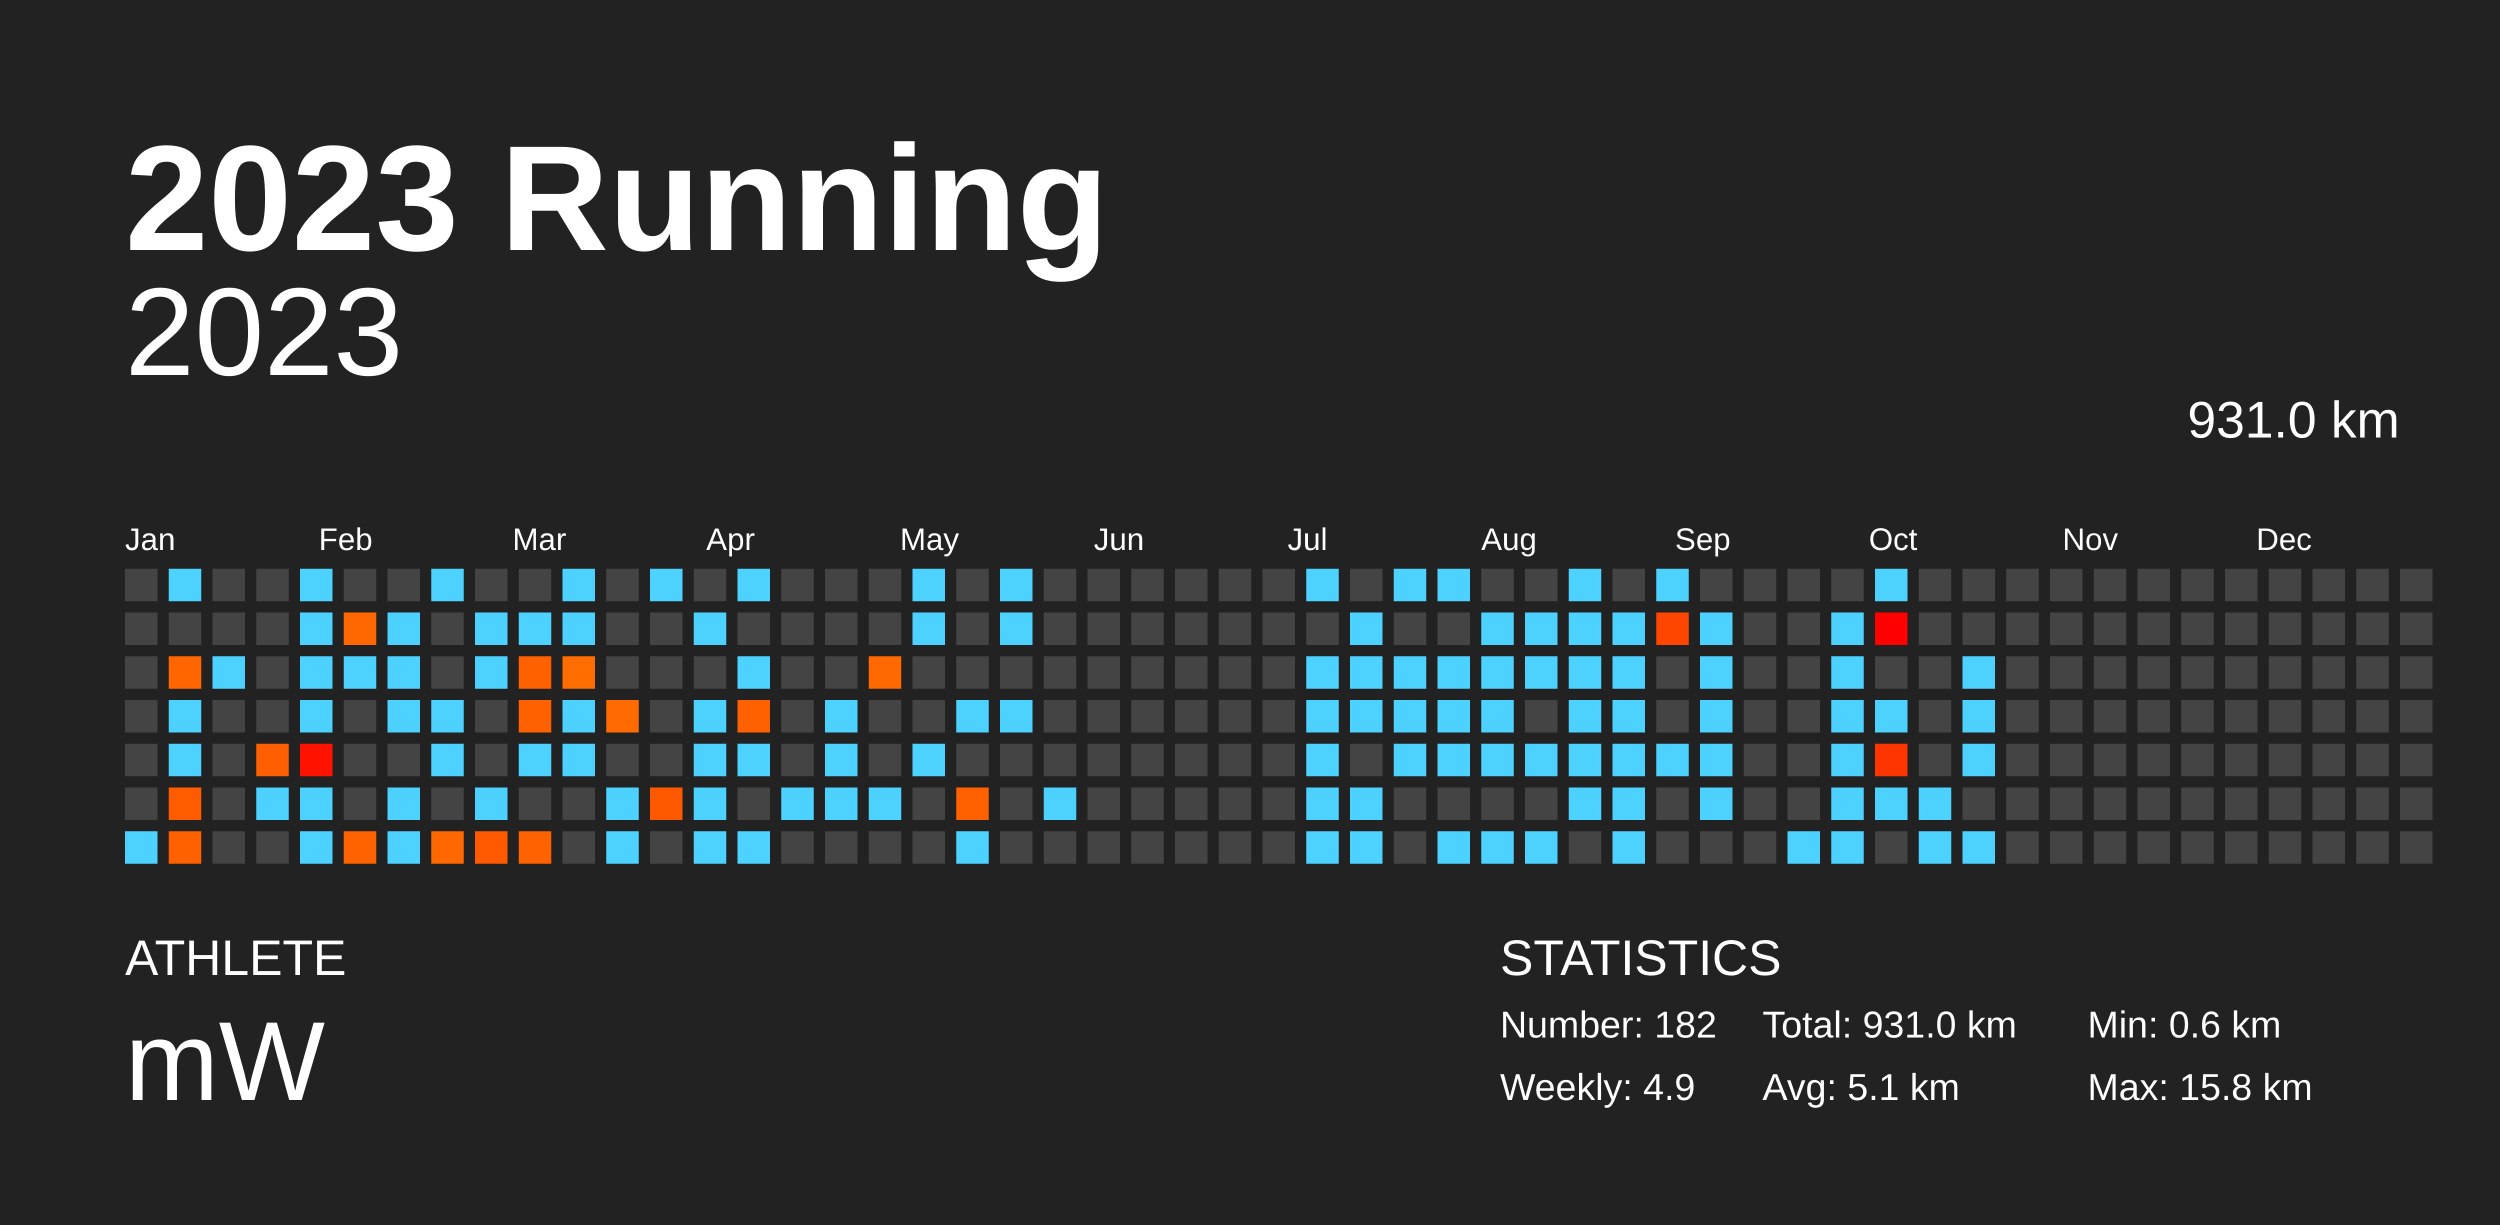
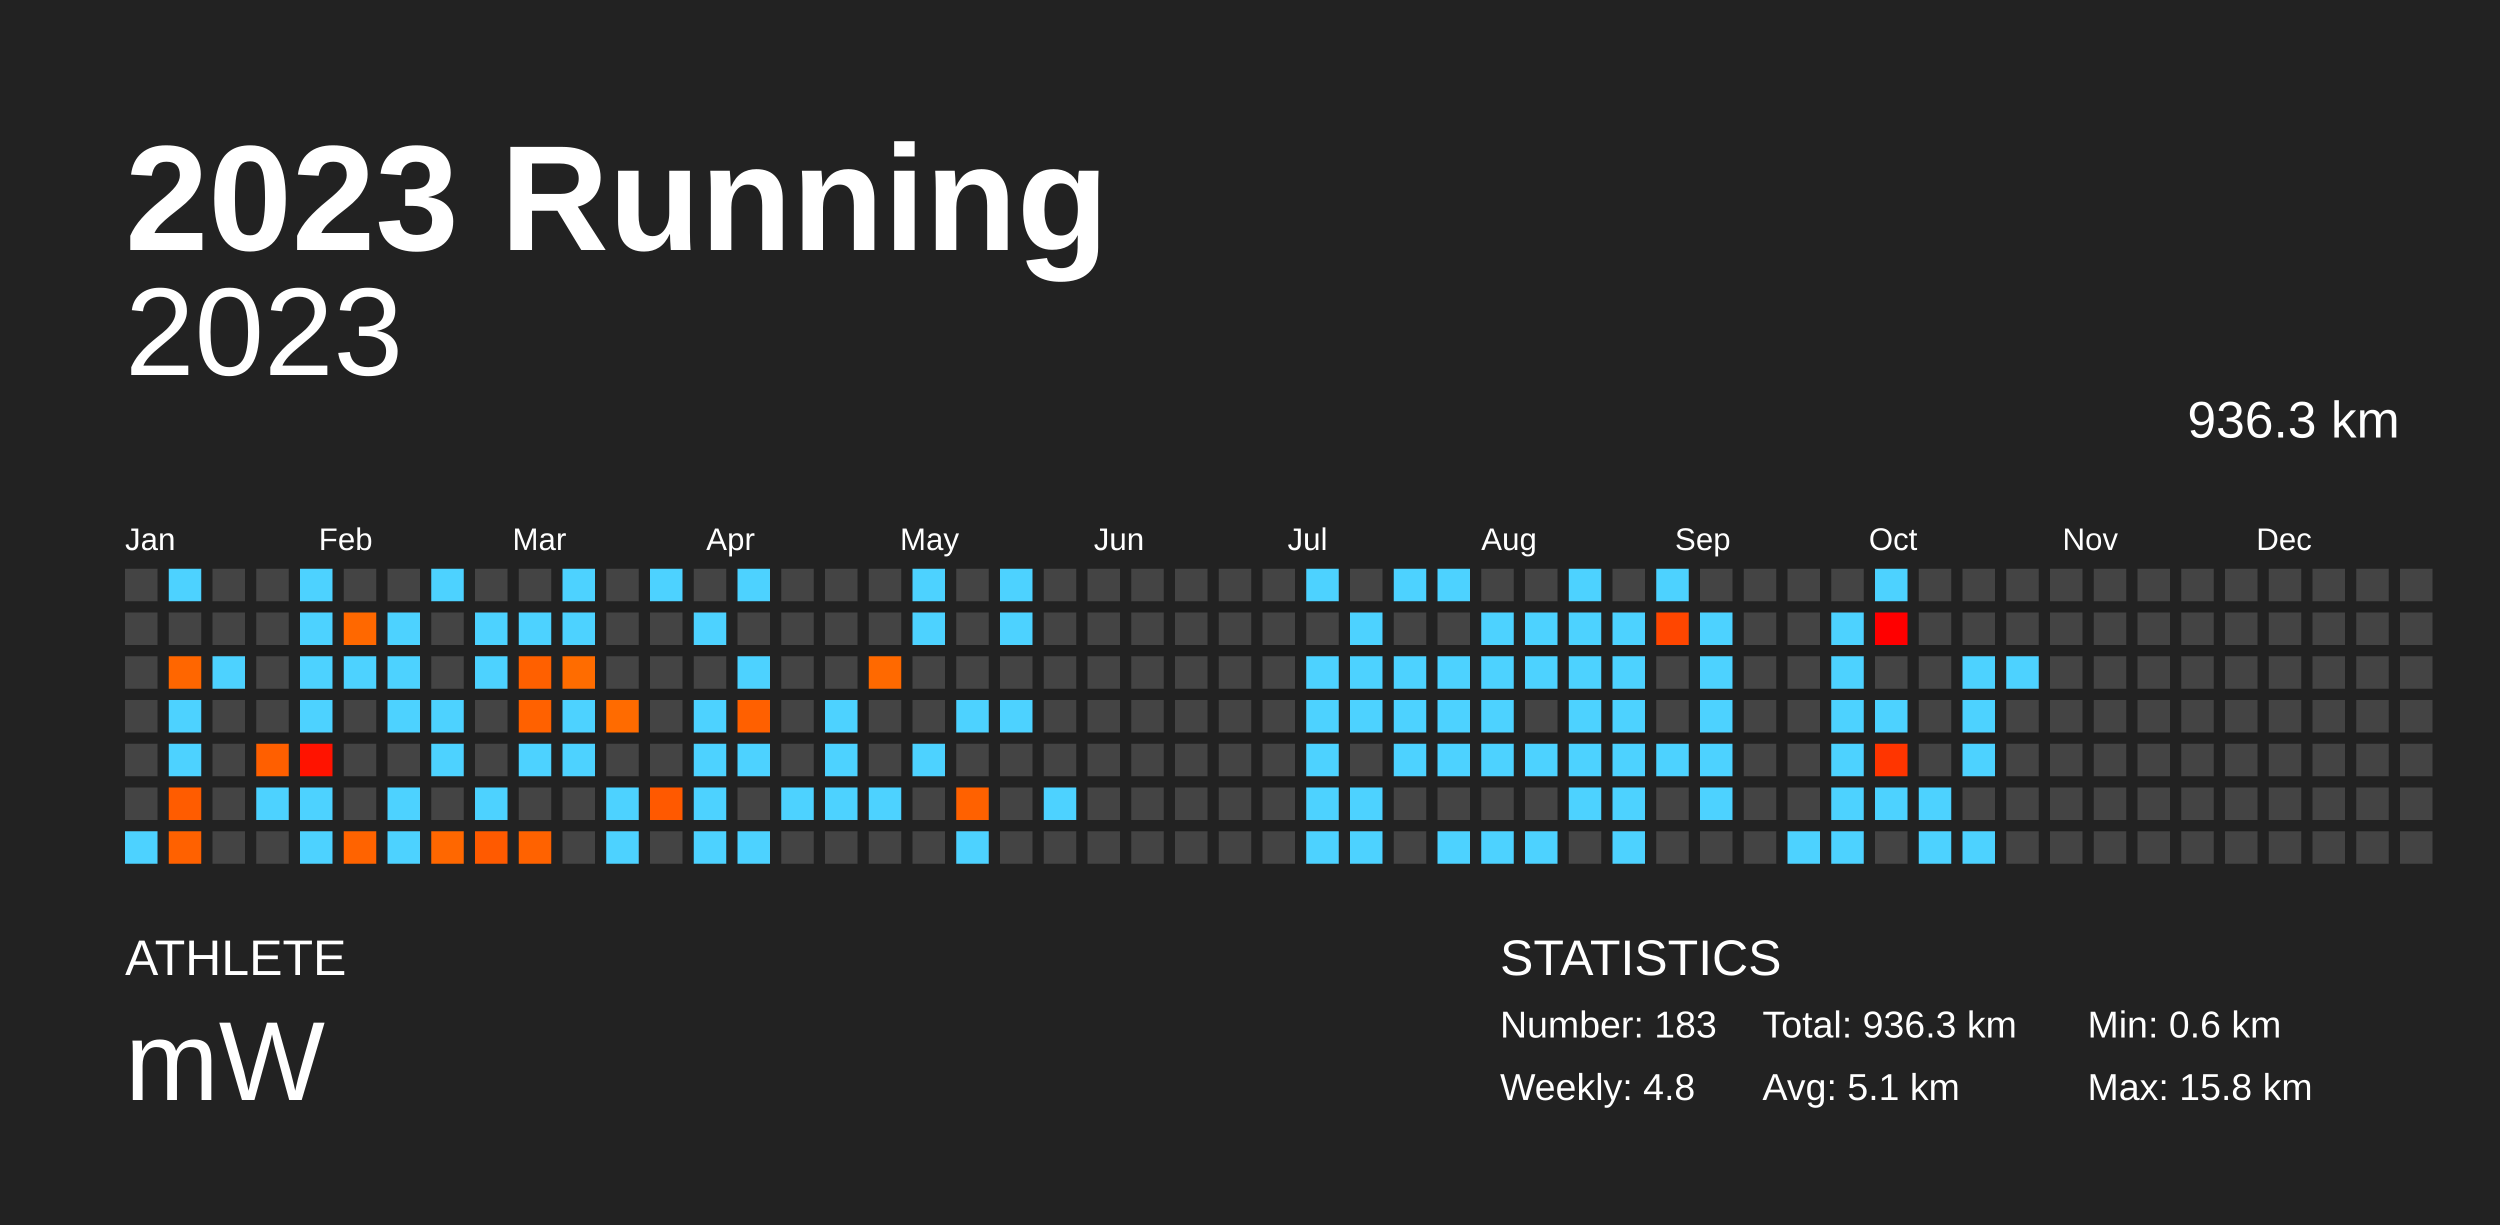
<svg xmlns="http://www.w3.org/2000/svg" baseProfile="full" height="98mm" version="1.1" viewBox="0,0,200,98" width="200mm">
  <defs />
  <rect fill="#222222" height="98" width="200" x="0" y="0" />
  <text fill="#FFFFFF" style="font-size:12px; font-family:Arial; font-weight:bold;" x="10" y="20">2023 Running</text>
  <text fill="#FFFFFF" style="font-size:4px; font-family:Arial" x="10" y="78">ATHLETE</text>
  <text fill="#FFFFFF" style="font-size:9px; font-family:Arial" x="10" y="88">mW</text>
  <text fill="#FFFFFF" style="font-size:4px; font-family:Arial" x="120" y="78">STATISTICS</text>
-   <text fill="#FFFFFF" style="font-size:3px; font-family:Arial" x="120" y="83">Number: 182</text>
-   <text fill="#FFFFFF" style="font-size:3px; font-family:Arial" x="120" y="88">Weekly: 4.9</text>
-   <text fill="#FFFFFF" style="font-size:3px; font-family:Arial" x="141" y="83">Total: 931.0 km</text>
+   <text fill="#FFFFFF" style="font-size:3px; font-family:Arial" x="120" y="83">Number: 183</text>
+   <text fill="#FFFFFF" style="font-size:3px; font-family:Arial" x="120" y="88">Weekly: 4.8</text>
+   <text fill="#FFFFFF" style="font-size:3px; font-family:Arial" x="141" y="83">Total: 936.3 km</text>
  <text fill="#FFFFFF" style="font-size:3px; font-family:Arial" x="141" y="88">Avg: 5.1 km</text>
  <text fill="#FFFFFF" style="font-size:3px; font-family:Arial" x="167" y="83">Min: 0.6 km</text>
  <text fill="#FFFFFF" style="font-size:3px; font-family:Arial" x="167" y="88">Max: 15.8 km</text>
  <text alignment-baseline="hanging" fill="#FFFFFF" style="font-size:10.0px; font-family:Arial;" x="10" y="30">2023</text>
-   <text alignment-baseline="hanging" fill="#FFFFFF" style="font-size:4.125px; font-family:Arial;" x="175" y="35">931.0 km</text>
+   <text alignment-baseline="hanging" fill="#FFFFFF" style="font-size:4.125px; font-family:Arial;" x="175" y="35">936.3 km</text>
  <text fill="#FFFFFF" style="font-size:2.5px; font-family:Arial" x="10.0" y="44">Jan</text>
  <text fill="#FFFFFF" style="font-size:2.5px; font-family:Arial" x="25.5" y="44">Feb</text>
  <text fill="#FFFFFF" style="font-size:2.5px; font-family:Arial" x="41.0" y="44">Mar</text>
  <text fill="#FFFFFF" style="font-size:2.5px; font-family:Arial" x="56.5" y="44">Apr</text>
  <text fill="#FFFFFF" style="font-size:2.5px; font-family:Arial" x="72.0" y="44">May</text>
  <text fill="#FFFFFF" style="font-size:2.5px; font-family:Arial" x="87.5" y="44">Jun</text>
  <text fill="#FFFFFF" style="font-size:2.5px; font-family:Arial" x="103.0" y="44">Jul</text>
  <text fill="#FFFFFF" style="font-size:2.5px; font-family:Arial" x="118.5" y="44">Aug</text>
  <text fill="#FFFFFF" style="font-size:2.5px; font-family:Arial" x="134.0" y="44">Sep</text>
  <text fill="#FFFFFF" style="font-size:2.5px; font-family:Arial" x="149.5" y="44">Oct</text>
  <text fill="#FFFFFF" style="font-size:2.5px; font-family:Arial" x="165.0" y="44">Nov</text>
  <text fill="#FFFFFF" style="font-size:2.5px; font-family:Arial" x="180.5" y="44">Dec</text>
  <rect fill="#444444" height="2.6" width="2.6" x="10.0" y="45.5" />
  <rect fill="#444444" height="2.6" width="2.6" x="10.0" y="49.0" />
  <rect fill="#444444" height="2.6" width="2.6" x="10.0" y="52.5" />
  <rect fill="#444444" height="2.6" width="2.6" x="10.0" y="56.0" />
  <rect fill="#444444" height="2.6" width="2.6" x="10.0" y="59.5" />
  <rect fill="#444444" height="2.6" width="2.6" x="10.0" y="63.0" />
  <rect fill="#4dd2ff" height="2.6" width="2.6" x="10.0" y="66.5" />
  <rect fill="#4dd2ff" height="2.6" width="2.6" x="13.5" y="45.5" />
  <rect fill="#444444" height="2.6" width="2.6" x="13.5" y="49.0" />
  <rect fill="#ff6600" height="2.6" width="2.6" x="13.5" y="52.5" />
  <rect fill="#4dd2ff" height="2.6" width="2.6" x="13.5" y="56.0" />
  <rect fill="#4dd2ff" height="2.6" width="2.6" x="13.5" y="59.5" />
  <rect fill="#ff5c00" height="2.6" width="2.6" x="13.5" y="63.0" />
  <rect fill="#ff6100" height="2.6" width="2.6" x="13.5" y="66.5" />
  <rect fill="#444444" height="2.6" width="2.6" x="17.0" y="45.5" />
  <rect fill="#444444" height="2.6" width="2.6" x="17.0" y="49.0" />
  <rect fill="#4dd2ff" height="2.6" width="2.6" x="17.0" y="52.5" />
  <rect fill="#444444" height="2.6" width="2.6" x="17.0" y="56.0" />
  <rect fill="#444444" height="2.6" width="2.6" x="17.0" y="59.5" />
  <rect fill="#444444" height="2.6" width="2.6" x="17.0" y="63.0" />
  <rect fill="#444444" height="2.6" width="2.6" x="17.0" y="66.5" />
  <rect fill="#444444" height="2.6" width="2.6" x="20.5" y="45.5" />
  <rect fill="#444444" height="2.6" width="2.6" x="20.5" y="49.0" />
  <rect fill="#444444" height="2.6" width="2.6" x="20.5" y="52.5" />
  <rect fill="#444444" height="2.6" width="2.6" x="20.5" y="56.0" />
  <rect fill="#ff5f00" height="2.6" width="2.6" x="20.5" y="59.5" />
  <rect fill="#4dd2ff" height="2.6" width="2.6" x="20.5" y="63.0" />
  <rect fill="#444444" height="2.6" width="2.6" x="20.5" y="66.5" />
  <rect fill="#4dd2ff" height="2.6" width="2.6" x="24.0" y="45.5" />
  <rect fill="#4dd2ff" height="2.6" width="2.6" x="24.0" y="49.0" />
  <rect fill="#4dd2ff" height="2.6" width="2.6" x="24.0" y="52.5" />
  <rect fill="#4dd2ff" height="2.6" width="2.6" x="24.0" y="56.0" />
  <rect fill="#ff1300" height="2.6" width="2.6" x="24.0" y="59.5" />
  <rect fill="#4dd2ff" height="2.6" width="2.6" x="24.0" y="63.0" />
  <rect fill="#4dd2ff" height="2.6" width="2.6" x="24.0" y="66.5" />
  <rect fill="#444444" height="2.6" width="2.6" x="27.5" y="45.5" />
  <rect fill="#ff6800" height="2.6" width="2.6" x="27.5" y="49.0" />
  <rect fill="#4dd2ff" height="2.6" width="2.6" x="27.5" y="52.5" />
  <rect fill="#444444" height="2.6" width="2.6" x="27.5" y="56.0" />
  <rect fill="#444444" height="2.6" width="2.6" x="27.5" y="59.5" />
  <rect fill="#444444" height="2.6" width="2.6" x="27.5" y="63.0" />
  <rect fill="#ff6300" height="2.6" width="2.6" x="27.5" y="66.5" />
  <rect fill="#444444" height="2.6" width="2.6" x="31.0" y="45.5" />
  <rect fill="#4dd2ff" height="2.6" width="2.6" x="31.0" y="49.0" />
  <rect fill="#4dd2ff" height="2.6" width="2.6" x="31.0" y="52.5" />
  <rect fill="#4dd2ff" height="2.6" width="2.6" x="31.0" y="56.0" />
  <rect fill="#444444" height="2.6" width="2.6" x="31.0" y="59.5" />
  <rect fill="#4dd2ff" height="2.6" width="2.6" x="31.0" y="63.0" />
  <rect fill="#4dd2ff" height="2.6" width="2.6" x="31.0" y="66.5" />
  <rect fill="#4dd2ff" height="2.6" width="2.6" x="34.5" y="45.5" />
  <rect fill="#444444" height="2.6" width="2.6" x="34.5" y="49.0" />
  <rect fill="#444444" height="2.6" width="2.6" x="34.5" y="52.5" />
  <rect fill="#4dd2ff" height="2.6" width="2.6" x="34.5" y="56.0" />
  <rect fill="#4dd2ff" height="2.6" width="2.6" x="34.5" y="59.5" />
  <rect fill="#444444" height="2.6" width="2.6" x="34.5" y="63.0" />
  <rect fill="#ff6700" height="2.6" width="2.6" x="34.5" y="66.5" />
  <rect fill="#444444" height="2.6" width="2.6" x="38.0" y="45.5" />
  <rect fill="#4dd2ff" height="2.6" width="2.6" x="38.0" y="49.0" />
  <rect fill="#4dd2ff" height="2.6" width="2.6" x="38.0" y="52.5" />
  <rect fill="#444444" height="2.6" width="2.6" x="38.0" y="56.0" />
  <rect fill="#444444" height="2.6" width="2.6" x="38.0" y="59.5" />
  <rect fill="#4dd2ff" height="2.6" width="2.6" x="38.0" y="63.0" />
  <rect fill="#ff5a00" height="2.6" width="2.6" x="38.0" y="66.5" />
  <rect fill="#444444" height="2.6" width="2.6" x="41.5" y="45.5" />
  <rect fill="#4dd2ff" height="2.6" width="2.6" x="41.5" y="49.0" />
  <rect fill="#ff6000" height="2.6" width="2.6" x="41.5" y="52.5" />
  <rect fill="#ff6100" height="2.6" width="2.6" x="41.5" y="56.0" />
  <rect fill="#4dd2ff" height="2.6" width="2.6" x="41.5" y="59.5" />
  <rect fill="#444444" height="2.6" width="2.6" x="41.5" y="63.0" />
  <rect fill="#ff6200" height="2.6" width="2.6" x="41.5" y="66.5" />
  <rect fill="#4dd2ff" height="2.6" width="2.6" x="45.0" y="45.5" />
  <rect fill="#4dd2ff" height="2.6" width="2.6" x="45.0" y="49.0" />
  <rect fill="#ff6c00" height="2.6" width="2.6" x="45.0" y="52.5" />
  <rect fill="#4dd2ff" height="2.6" width="2.6" x="45.0" y="56.0" />
  <rect fill="#4dd2ff" height="2.6" width="2.6" x="45.0" y="59.5" />
  <rect fill="#444444" height="2.6" width="2.6" x="45.0" y="63.0" />
  <rect fill="#444444" height="2.6" width="2.6" x="45.0" y="66.5" />
  <rect fill="#444444" height="2.6" width="2.6" x="48.5" y="45.5" />
  <rect fill="#444444" height="2.6" width="2.6" x="48.5" y="49.0" />
  <rect fill="#444444" height="2.6" width="2.6" x="48.5" y="52.5" />
  <rect fill="#ff6b00" height="2.6" width="2.6" x="48.5" y="56.0" />
  <rect fill="#444444" height="2.6" width="2.6" x="48.5" y="59.5" />
  <rect fill="#4dd2ff" height="2.6" width="2.6" x="48.5" y="63.0" />
  <rect fill="#4dd2ff" height="2.6" width="2.6" x="48.5" y="66.5" />
  <rect fill="#4dd2ff" height="2.6" width="2.6" x="52.0" y="45.5" />
  <rect fill="#444444" height="2.6" width="2.6" x="52.0" y="49.0" />
  <rect fill="#444444" height="2.6" width="2.6" x="52.0" y="52.5" />
  <rect fill="#444444" height="2.6" width="2.6" x="52.0" y="56.0" />
  <rect fill="#444444" height="2.6" width="2.6" x="52.0" y="59.5" />
  <rect fill="#ff5900" height="2.6" width="2.6" x="52.0" y="63.0" />
  <rect fill="#444444" height="2.6" width="2.6" x="52.0" y="66.5" />
  <rect fill="#444444" height="2.6" width="2.6" x="55.5" y="45.5" />
  <rect fill="#4dd2ff" height="2.6" width="2.6" x="55.5" y="49.0" />
  <rect fill="#444444" height="2.6" width="2.6" x="55.5" y="52.5" />
  <rect fill="#4dd2ff" height="2.6" width="2.6" x="55.5" y="56.0" />
  <rect fill="#4dd2ff" height="2.6" width="2.6" x="55.5" y="59.5" />
  <rect fill="#4dd2ff" height="2.6" width="2.6" x="55.5" y="63.0" />
  <rect fill="#4dd2ff" height="2.6" width="2.6" x="55.5" y="66.5" />
  <rect fill="#4dd2ff" height="2.6" width="2.6" x="59.0" y="45.5" />
  <rect fill="#444444" height="2.6" width="2.6" x="59.0" y="49.0" />
  <rect fill="#4dd2ff" height="2.6" width="2.6" x="59.0" y="52.5" />
  <rect fill="#ff6000" height="2.6" width="2.6" x="59.0" y="56.0" />
  <rect fill="#4dd2ff" height="2.6" width="2.6" x="59.0" y="59.5" />
  <rect fill="#444444" height="2.6" width="2.6" x="59.0" y="63.0" />
  <rect fill="#4dd2ff" height="2.6" width="2.6" x="59.0" y="66.5" />
  <rect fill="#444444" height="2.6" width="2.6" x="62.5" y="45.5" />
  <rect fill="#444444" height="2.6" width="2.6" x="62.5" y="49.0" />
  <rect fill="#444444" height="2.6" width="2.6" x="62.5" y="52.5" />
  <rect fill="#444444" height="2.6" width="2.6" x="62.5" y="56.0" />
  <rect fill="#444444" height="2.6" width="2.6" x="62.5" y="59.5" />
  <rect fill="#4dd2ff" height="2.6" width="2.6" x="62.5" y="63.0" />
  <rect fill="#444444" height="2.6" width="2.6" x="62.5" y="66.5" />
  <rect fill="#444444" height="2.6" width="2.6" x="66.0" y="45.5" />
  <rect fill="#444444" height="2.6" width="2.6" x="66.0" y="49.0" />
  <rect fill="#444444" height="2.6" width="2.6" x="66.0" y="52.5" />
  <rect fill="#4dd2ff" height="2.6" width="2.6" x="66.0" y="56.0" />
  <rect fill="#4dd2ff" height="2.6" width="2.6" x="66.0" y="59.5" />
  <rect fill="#4dd2ff" height="2.6" width="2.6" x="66.0" y="63.0" />
  <rect fill="#444444" height="2.6" width="2.6" x="66.0" y="66.5" />
  <rect fill="#444444" height="2.6" width="2.6" x="69.5" y="45.5" />
  <rect fill="#444444" height="2.6" width="2.6" x="69.5" y="49.0" />
  <rect fill="#ff6900" height="2.6" width="2.6" x="69.5" y="52.5" />
  <rect fill="#444444" height="2.6" width="2.6" x="69.5" y="56.0" />
  <rect fill="#444444" height="2.6" width="2.6" x="69.5" y="59.5" />
  <rect fill="#4dd2ff" height="2.6" width="2.6" x="69.5" y="63.0" />
  <rect fill="#444444" height="2.6" width="2.6" x="69.5" y="66.5" />
  <rect fill="#4dd2ff" height="2.6" width="2.6" x="73.0" y="45.5" />
  <rect fill="#4dd2ff" height="2.6" width="2.6" x="73.0" y="49.0" />
  <rect fill="#444444" height="2.6" width="2.6" x="73.0" y="52.5" />
  <rect fill="#444444" height="2.6" width="2.6" x="73.0" y="56.0" />
  <rect fill="#4dd2ff" height="2.6" width="2.6" x="73.0" y="59.5" />
  <rect fill="#444444" height="2.6" width="2.6" x="73.0" y="63.0" />
  <rect fill="#444444" height="2.6" width="2.6" x="73.0" y="66.5" />
  <rect fill="#444444" height="2.6" width="2.6" x="76.5" y="45.5" />
  <rect fill="#444444" height="2.6" width="2.6" x="76.5" y="49.0" />
  <rect fill="#444444" height="2.6" width="2.6" x="76.5" y="52.5" />
  <rect fill="#4dd2ff" height="2.6" width="2.6" x="76.5" y="56.0" />
  <rect fill="#444444" height="2.6" width="2.6" x="76.5" y="59.5" />
  <rect fill="#ff6100" height="2.6" width="2.6" x="76.5" y="63.0" />
  <rect fill="#4dd2ff" height="2.6" width="2.6" x="76.5" y="66.5" />
  <rect fill="#4dd2ff" height="2.6" width="2.6" x="80.0" y="45.5" />
  <rect fill="#4dd2ff" height="2.6" width="2.6" x="80.0" y="49.0" />
  <rect fill="#444444" height="2.6" width="2.6" x="80.0" y="52.5" />
  <rect fill="#4dd2ff" height="2.6" width="2.6" x="80.0" y="56.0" />
  <rect fill="#444444" height="2.6" width="2.6" x="80.0" y="59.5" />
  <rect fill="#444444" height="2.6" width="2.6" x="80.0" y="63.0" />
  <rect fill="#444444" height="2.6" width="2.6" x="80.0" y="66.5" />
  <rect fill="#444444" height="2.6" width="2.6" x="83.5" y="45.5" />
  <rect fill="#444444" height="2.6" width="2.6" x="83.5" y="49.0" />
  <rect fill="#444444" height="2.6" width="2.6" x="83.5" y="52.5" />
  <rect fill="#444444" height="2.6" width="2.6" x="83.5" y="56.0" />
  <rect fill="#444444" height="2.6" width="2.6" x="83.5" y="59.5" />
  <rect fill="#4dd2ff" height="2.6" width="2.6" x="83.5" y="63.0" />
  <rect fill="#444444" height="2.6" width="2.6" x="83.5" y="66.5" />
  <rect fill="#444444" height="2.6" width="2.6" x="87.0" y="45.5" />
  <rect fill="#444444" height="2.6" width="2.6" x="87.0" y="49.0" />
  <rect fill="#444444" height="2.6" width="2.6" x="87.0" y="52.5" />
  <rect fill="#444444" height="2.6" width="2.6" x="87.0" y="56.0" />
  <rect fill="#444444" height="2.6" width="2.6" x="87.0" y="59.5" />
  <rect fill="#444444" height="2.6" width="2.6" x="87.0" y="63.0" />
  <rect fill="#444444" height="2.6" width="2.6" x="87.0" y="66.5" />
  <rect fill="#444444" height="2.6" width="2.6" x="90.5" y="45.5" />
  <rect fill="#444444" height="2.6" width="2.6" x="90.5" y="49.0" />
  <rect fill="#444444" height="2.6" width="2.6" x="90.5" y="52.5" />
  <rect fill="#444444" height="2.6" width="2.6" x="90.5" y="56.0" />
  <rect fill="#444444" height="2.6" width="2.6" x="90.5" y="59.5" />
  <rect fill="#444444" height="2.6" width="2.6" x="90.5" y="63.0" />
  <rect fill="#444444" height="2.6" width="2.6" x="90.5" y="66.5" />
  <rect fill="#444444" height="2.6" width="2.6" x="94.0" y="45.5" />
  <rect fill="#444444" height="2.6" width="2.6" x="94.0" y="49.0" />
  <rect fill="#444444" height="2.6" width="2.6" x="94.0" y="52.5" />
  <rect fill="#444444" height="2.6" width="2.6" x="94.0" y="56.0" />
  <rect fill="#444444" height="2.6" width="2.6" x="94.0" y="59.5" />
  <rect fill="#444444" height="2.6" width="2.6" x="94.0" y="63.0" />
  <rect fill="#444444" height="2.6" width="2.6" x="94.0" y="66.5" />
  <rect fill="#444444" height="2.6" width="2.6" x="97.5" y="45.5" />
  <rect fill="#444444" height="2.6" width="2.6" x="97.5" y="49.0" />
  <rect fill="#444444" height="2.6" width="2.6" x="97.5" y="52.5" />
  <rect fill="#444444" height="2.6" width="2.6" x="97.5" y="56.0" />
  <rect fill="#444444" height="2.6" width="2.6" x="97.5" y="59.5" />
  <rect fill="#444444" height="2.6" width="2.6" x="97.5" y="63.0" />
  <rect fill="#444444" height="2.6" width="2.6" x="97.5" y="66.5" />
  <rect fill="#444444" height="2.6" width="2.6" x="101.0" y="45.5" />
  <rect fill="#444444" height="2.6" width="2.6" x="101.0" y="49.0" />
  <rect fill="#444444" height="2.6" width="2.6" x="101.0" y="52.5" />
  <rect fill="#444444" height="2.6" width="2.6" x="101.0" y="56.0" />
  <rect fill="#444444" height="2.6" width="2.6" x="101.0" y="59.5" />
  <rect fill="#444444" height="2.6" width="2.6" x="101.0" y="63.0" />
  <rect fill="#444444" height="2.6" width="2.6" x="101.0" y="66.5" />
  <rect fill="#4dd2ff" height="2.6" width="2.6" x="104.5" y="45.5" />
  <rect fill="#444444" height="2.6" width="2.6" x="104.5" y="49.0" />
  <rect fill="#4dd2ff" height="2.6" width="2.6" x="104.5" y="52.5" />
  <rect fill="#4dd2ff" height="2.6" width="2.6" x="104.5" y="56.0" />
  <rect fill="#4dd2ff" height="2.6" width="2.6" x="104.5" y="59.5" />
  <rect fill="#4dd2ff" height="2.6" width="2.6" x="104.5" y="63.0" />
  <rect fill="#4dd2ff" height="2.6" width="2.6" x="104.5" y="66.5" />
  <rect fill="#444444" height="2.6" width="2.6" x="108.0" y="45.5" />
  <rect fill="#4dd2ff" height="2.6" width="2.6" x="108.0" y="49.0" />
  <rect fill="#4dd2ff" height="2.6" width="2.6" x="108.0" y="52.5" />
  <rect fill="#4dd2ff" height="2.6" width="2.6" x="108.0" y="56.0" />
  <rect fill="#444444" height="2.6" width="2.6" x="108.0" y="59.5" />
  <rect fill="#4dd2ff" height="2.6" width="2.6" x="108.0" y="63.0" />
  <rect fill="#4dd2ff" height="2.6" width="2.6" x="108.0" y="66.5" />
  <rect fill="#4dd2ff" height="2.6" width="2.6" x="111.5" y="45.5" />
  <rect fill="#444444" height="2.6" width="2.6" x="111.5" y="49.0" />
  <rect fill="#4dd2ff" height="2.6" width="2.6" x="111.5" y="52.5" />
  <rect fill="#4dd2ff" height="2.6" width="2.6" x="111.5" y="56.0" />
  <rect fill="#4dd2ff" height="2.6" width="2.6" x="111.5" y="59.5" />
  <rect fill="#444444" height="2.6" width="2.6" x="111.5" y="63.0" />
  <rect fill="#444444" height="2.6" width="2.6" x="111.5" y="66.5" />
  <rect fill="#4dd2ff" height="2.6" width="2.6" x="115.0" y="45.5" />
  <rect fill="#444444" height="2.6" width="2.6" x="115.0" y="49.0" />
  <rect fill="#4dd2ff" height="2.6" width="2.6" x="115.0" y="52.5" />
  <rect fill="#4dd2ff" height="2.6" width="2.6" x="115.0" y="56.0" />
  <rect fill="#4dd2ff" height="2.6" width="2.6" x="115.0" y="59.5" />
  <rect fill="#444444" height="2.6" width="2.6" x="115.0" y="63.0" />
  <rect fill="#4dd2ff" height="2.6" width="2.6" x="115.0" y="66.5" />
  <rect fill="#444444" height="2.6" width="2.6" x="118.5" y="45.5" />
  <rect fill="#4dd2ff" height="2.6" width="2.6" x="118.5" y="49.0" />
  <rect fill="#4dd2ff" height="2.6" width="2.6" x="118.5" y="52.5" />
  <rect fill="#4dd2ff" height="2.6" width="2.6" x="118.5" y="56.0" />
  <rect fill="#4dd2ff" height="2.6" width="2.6" x="118.5" y="59.5" />
  <rect fill="#444444" height="2.6" width="2.6" x="118.5" y="63.0" />
  <rect fill="#4dd2ff" height="2.6" width="2.6" x="118.5" y="66.5" />
  <rect fill="#444444" height="2.6" width="2.6" x="122.0" y="45.5" />
  <rect fill="#4dd2ff" height="2.6" width="2.6" x="122.0" y="49.0" />
  <rect fill="#4dd2ff" height="2.6" width="2.6" x="122.0" y="52.5" />
  <rect fill="#444444" height="2.6" width="2.6" x="122.0" y="56.0" />
  <rect fill="#4dd2ff" height="2.6" width="2.6" x="122.0" y="59.5" />
  <rect fill="#444444" height="2.6" width="2.6" x="122.0" y="63.0" />
  <rect fill="#4dd2ff" height="2.6" width="2.6" x="122.0" y="66.5" />
  <rect fill="#4dd2ff" height="2.6" width="2.6" x="125.5" y="45.5" />
  <rect fill="#4dd2ff" height="2.6" width="2.6" x="125.5" y="49.0" />
  <rect fill="#4dd2ff" height="2.6" width="2.6" x="125.5" y="52.5" />
  <rect fill="#4dd2ff" height="2.6" width="2.6" x="125.5" y="56.0" />
  <rect fill="#4dd2ff" height="2.6" width="2.6" x="125.5" y="59.5" />
  <rect fill="#4dd2ff" height="2.6" width="2.6" x="125.5" y="63.0" />
  <rect fill="#444444" height="2.6" width="2.6" x="125.5" y="66.5" />
  <rect fill="#444444" height="2.6" width="2.6" x="129.0" y="45.5" />
  <rect fill="#4dd2ff" height="2.6" width="2.6" x="129.0" y="49.0" />
  <rect fill="#4dd2ff" height="2.6" width="2.6" x="129.0" y="52.5" />
  <rect fill="#4dd2ff" height="2.6" width="2.6" x="129.0" y="56.0" />
  <rect fill="#4dd2ff" height="2.6" width="2.6" x="129.0" y="59.5" />
  <rect fill="#4dd2ff" height="2.6" width="2.6" x="129.0" y="63.0" />
  <rect fill="#4dd2ff" height="2.6" width="2.6" x="129.0" y="66.5" />
  <rect fill="#4dd2ff" height="2.6" width="2.6" x="132.5" y="45.5" />
  <rect fill="#ff4600" height="2.6" width="2.6" x="132.5" y="49.0" />
  <rect fill="#444444" height="2.6" width="2.6" x="132.5" y="52.5" />
  <rect fill="#444444" height="2.6" width="2.6" x="132.5" y="56.0" />
  <rect fill="#4dd2ff" height="2.6" width="2.6" x="132.5" y="59.5" />
  <rect fill="#444444" height="2.6" width="2.6" x="132.5" y="63.0" />
  <rect fill="#444444" height="2.6" width="2.6" x="132.5" y="66.5" />
  <rect fill="#444444" height="2.6" width="2.6" x="136.0" y="45.5" />
  <rect fill="#4dd2ff" height="2.6" width="2.6" x="136.0" y="49.0" />
  <rect fill="#4dd2ff" height="2.6" width="2.6" x="136.0" y="52.5" />
  <rect fill="#4dd2ff" height="2.6" width="2.6" x="136.0" y="56.0" />
  <rect fill="#4dd2ff" height="2.6" width="2.6" x="136.0" y="59.5" />
  <rect fill="#4dd2ff" height="2.6" width="2.6" x="136.0" y="63.0" />
  <rect fill="#444444" height="2.6" width="2.6" x="136.0" y="66.5" />
  <rect fill="#444444" height="2.6" width="2.6" x="139.5" y="45.5" />
  <rect fill="#444444" height="2.6" width="2.6" x="139.5" y="49.0" />
  <rect fill="#444444" height="2.6" width="2.6" x="139.5" y="52.5" />
  <rect fill="#444444" height="2.6" width="2.6" x="139.5" y="56.0" />
  <rect fill="#444444" height="2.6" width="2.6" x="139.5" y="59.5" />
  <rect fill="#444444" height="2.6" width="2.6" x="139.5" y="63.0" />
  <rect fill="#444444" height="2.6" width="2.6" x="139.5" y="66.5" />
  <rect fill="#444444" height="2.6" width="2.6" x="143.0" y="45.5" />
  <rect fill="#444444" height="2.6" width="2.6" x="143.0" y="49.0" />
  <rect fill="#444444" height="2.6" width="2.6" x="143.0" y="52.5" />
  <rect fill="#444444" height="2.6" width="2.6" x="143.0" y="56.0" />
  <rect fill="#444444" height="2.6" width="2.6" x="143.0" y="59.5" />
  <rect fill="#444444" height="2.6" width="2.6" x="143.0" y="63.0" />
  <rect fill="#4dd2ff" height="2.6" width="2.6" x="143.0" y="66.5" />
  <rect fill="#444444" height="2.6" width="2.6" x="146.5" y="45.5" />
  <rect fill="#4dd2ff" height="2.6" width="2.6" x="146.5" y="49.0" />
  <rect fill="#4dd2ff" height="2.6" width="2.6" x="146.5" y="52.5" />
  <rect fill="#4dd2ff" height="2.6" width="2.6" x="146.5" y="56.0" />
  <rect fill="#4dd2ff" height="2.6" width="2.6" x="146.5" y="59.5" />
  <rect fill="#4dd2ff" height="2.6" width="2.6" x="146.5" y="63.0" />
  <rect fill="#4dd2ff" height="2.6" width="2.6" x="146.5" y="66.5" />
  <rect fill="#4dd2ff" height="2.6" width="2.6" x="150.0" y="45.5" />
  <rect fill="#ff0000" height="2.6" width="2.6" x="150.0" y="49.0" />
  <rect fill="#444444" height="2.6" width="2.6" x="150.0" y="52.5" />
  <rect fill="#4dd2ff" height="2.6" width="2.6" x="150.0" y="56.0" />
  <rect fill="#ff3500" height="2.6" width="2.6" x="150.0" y="59.5" />
  <rect fill="#4dd2ff" height="2.6" width="2.6" x="150.0" y="63.0" />
  <rect fill="#444444" height="2.6" width="2.6" x="150.0" y="66.5" />
  <rect fill="#444444" height="2.6" width="2.6" x="153.5" y="45.5" />
  <rect fill="#444444" height="2.6" width="2.6" x="153.5" y="49.0" />
  <rect fill="#444444" height="2.6" width="2.6" x="153.5" y="52.5" />
  <rect fill="#444444" height="2.6" width="2.6" x="153.5" y="56.0" />
  <rect fill="#444444" height="2.6" width="2.6" x="153.5" y="59.5" />
  <rect fill="#4dd2ff" height="2.6" width="2.6" x="153.5" y="63.0" />
  <rect fill="#4dd2ff" height="2.6" width="2.6" x="153.5" y="66.5" />
  <rect fill="#444444" height="2.6" width="2.6" x="157.0" y="45.5" />
  <rect fill="#444444" height="2.6" width="2.6" x="157.0" y="49.0" />
  <rect fill="#4dd2ff" height="2.6" width="2.6" x="157.0" y="52.5" />
  <rect fill="#4dd2ff" height="2.6" width="2.6" x="157.0" y="56.0" />
  <rect fill="#4dd2ff" height="2.6" width="2.6" x="157.0" y="59.5" />
  <rect fill="#444444" height="2.6" width="2.6" x="157.0" y="63.0" />
  <rect fill="#4dd2ff" height="2.6" width="2.6" x="157.0" y="66.5" />
  <rect fill="#444444" height="2.6" width="2.6" x="160.5" y="45.5" />
  <rect fill="#444444" height="2.6" width="2.6" x="160.5" y="49.0" />
-   <rect fill="#444444" height="2.6" width="2.6" x="160.5" y="52.5" />
+   <rect fill="#4dd2ff" height="2.6" width="2.6" x="160.5" y="52.5" />
  <rect fill="#444444" height="2.6" width="2.6" x="160.5" y="56.0" />
  <rect fill="#444444" height="2.6" width="2.6" x="160.5" y="59.5" />
  <rect fill="#444444" height="2.6" width="2.6" x="160.5" y="63.0" />
  <rect fill="#444444" height="2.6" width="2.6" x="160.5" y="66.5" />
  <rect fill="#444444" height="2.6" width="2.6" x="164.0" y="45.5" />
  <rect fill="#444444" height="2.6" width="2.6" x="164.0" y="49.0" />
  <rect fill="#444444" height="2.6" width="2.6" x="164.0" y="52.5" />
  <rect fill="#444444" height="2.6" width="2.6" x="164.0" y="56.0" />
  <rect fill="#444444" height="2.6" width="2.6" x="164.0" y="59.5" />
  <rect fill="#444444" height="2.6" width="2.6" x="164.0" y="63.0" />
  <rect fill="#444444" height="2.6" width="2.6" x="164.0" y="66.5" />
  <rect fill="#444444" height="2.6" width="2.6" x="167.5" y="45.5" />
  <rect fill="#444444" height="2.6" width="2.6" x="167.5" y="49.0" />
  <rect fill="#444444" height="2.6" width="2.6" x="167.5" y="52.5" />
  <rect fill="#444444" height="2.6" width="2.6" x="167.5" y="56.0" />
  <rect fill="#444444" height="2.6" width="2.6" x="167.5" y="59.5" />
  <rect fill="#444444" height="2.6" width="2.6" x="167.5" y="63.0" />
  <rect fill="#444444" height="2.6" width="2.6" x="167.5" y="66.5" />
  <rect fill="#444444" height="2.6" width="2.6" x="171.0" y="45.5" />
  <rect fill="#444444" height="2.6" width="2.6" x="171.0" y="49.0" />
  <rect fill="#444444" height="2.6" width="2.6" x="171.0" y="52.5" />
  <rect fill="#444444" height="2.6" width="2.6" x="171.0" y="56.0" />
  <rect fill="#444444" height="2.6" width="2.6" x="171.0" y="59.5" />
  <rect fill="#444444" height="2.6" width="2.6" x="171.0" y="63.0" />
  <rect fill="#444444" height="2.6" width="2.6" x="171.0" y="66.5" />
  <rect fill="#444444" height="2.6" width="2.6" x="174.5" y="45.5" />
  <rect fill="#444444" height="2.6" width="2.6" x="174.5" y="49.0" />
  <rect fill="#444444" height="2.6" width="2.6" x="174.5" y="52.5" />
  <rect fill="#444444" height="2.6" width="2.6" x="174.5" y="56.0" />
  <rect fill="#444444" height="2.6" width="2.6" x="174.5" y="59.5" />
  <rect fill="#444444" height="2.6" width="2.6" x="174.5" y="63.0" />
  <rect fill="#444444" height="2.6" width="2.6" x="174.5" y="66.5" />
  <rect fill="#444444" height="2.6" width="2.6" x="178.0" y="45.5" />
  <rect fill="#444444" height="2.6" width="2.6" x="178.0" y="49.0" />
  <rect fill="#444444" height="2.6" width="2.6" x="178.0" y="52.5" />
  <rect fill="#444444" height="2.6" width="2.6" x="178.0" y="56.0" />
  <rect fill="#444444" height="2.6" width="2.6" x="178.0" y="59.5" />
  <rect fill="#444444" height="2.6" width="2.6" x="178.0" y="63.0" />
  <rect fill="#444444" height="2.6" width="2.6" x="178.0" y="66.5" />
  <rect fill="#444444" height="2.6" width="2.6" x="181.5" y="45.5" />
  <rect fill="#444444" height="2.6" width="2.6" x="181.5" y="49.0" />
  <rect fill="#444444" height="2.6" width="2.6" x="181.5" y="52.5" />
  <rect fill="#444444" height="2.6" width="2.6" x="181.5" y="56.0" />
  <rect fill="#444444" height="2.6" width="2.6" x="181.5" y="59.5" />
  <rect fill="#444444" height="2.6" width="2.6" x="181.5" y="63.0" />
  <rect fill="#444444" height="2.6" width="2.6" x="181.5" y="66.5" />
  <rect fill="#444444" height="2.6" width="2.6" x="185.0" y="45.5" />
  <rect fill="#444444" height="2.6" width="2.6" x="185.0" y="49.0" />
  <rect fill="#444444" height="2.6" width="2.6" x="185.0" y="52.5" />
  <rect fill="#444444" height="2.6" width="2.6" x="185.0" y="56.0" />
  <rect fill="#444444" height="2.6" width="2.6" x="185.0" y="59.5" />
  <rect fill="#444444" height="2.6" width="2.6" x="185.0" y="63.0" />
  <rect fill="#444444" height="2.6" width="2.6" x="185.0" y="66.5" />
  <rect fill="#444444" height="2.6" width="2.6" x="188.5" y="45.5" />
  <rect fill="#444444" height="2.6" width="2.6" x="188.5" y="49.0" />
  <rect fill="#444444" height="2.6" width="2.6" x="188.5" y="52.5" />
  <rect fill="#444444" height="2.6" width="2.6" x="188.5" y="56.0" />
  <rect fill="#444444" height="2.6" width="2.6" x="188.5" y="59.5" />
  <rect fill="#444444" height="2.6" width="2.6" x="188.5" y="63.0" />
  <rect fill="#444444" height="2.6" width="2.6" x="188.5" y="66.5" />
  <rect fill="#444444" height="2.6" width="2.6" x="192.0" y="45.5" />
  <rect fill="#444444" height="2.6" width="2.6" x="192.0" y="49.0" />
  <rect fill="#444444" height="2.6" width="2.6" x="192.0" y="52.5" />
  <rect fill="#444444" height="2.6" width="2.6" x="192.0" y="56.0" />
  <rect fill="#444444" height="2.6" width="2.6" x="192.0" y="59.5" />
  <rect fill="#444444" height="2.6" width="2.6" x="192.0" y="63.0" />
  <rect fill="#444444" height="2.6" width="2.6" x="192.0" y="66.5" />
</svg>
